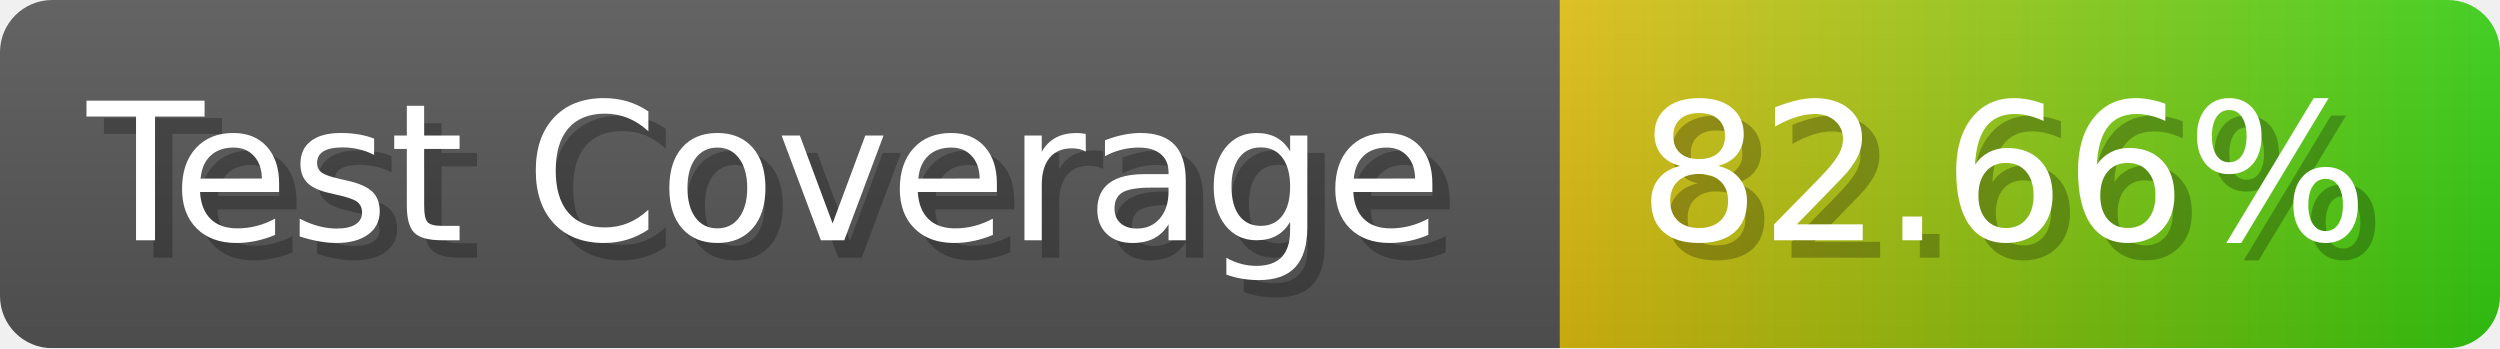
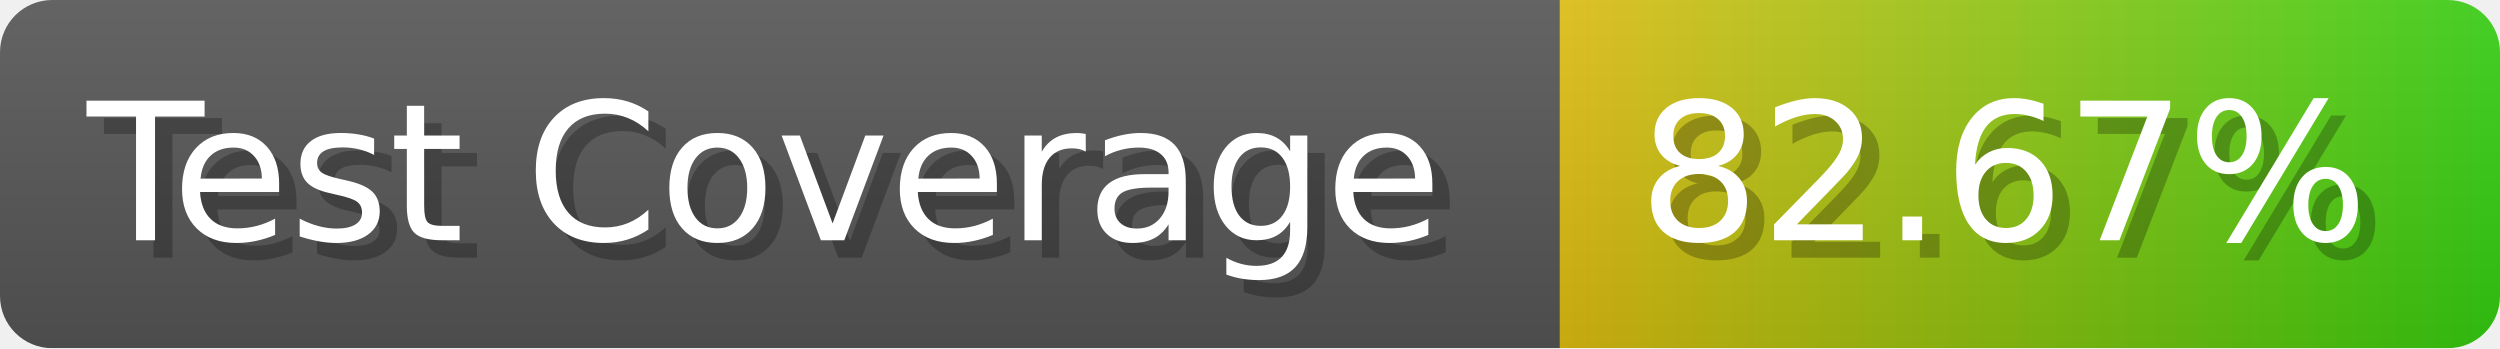
- <svg xmlns="http://www.w3.org/2000/svg" width="143.6" height="20" viewBox="0 0 1436 200" role="img" aria-label="Test Coverage: 82.66%">
+ <svg xmlns="http://www.w3.org/2000/svg" width="143.6" height="20" viewBox="0 0 1436 200" role="img" aria-label="Test Coverage: 82.67%">
  <linearGradient id="a" x2="0" y2="100%">
    <stop offset="0" stop-opacity=".1" stop-color="#EEE" />
    <stop offset="1" stop-opacity=".1" />
  </linearGradient>
  <mask id="m">
    <rect width="1436" height="200" rx="30" fill="#FFF" />
  </mask>
  <g mask="url(#m)">
    <rect width="896" height="200" fill="#555" />
    <rect width="540" height="200" fill="url(#x)" x="896" />
    <rect width="1436" height="200" fill="url(#a)" />
  </g>
  <g aria-hidden="true" fill="#fff" text-anchor="start" font-family="Verdana,DejaVu Sans,sans-serif" font-size="110">
    <text x="60" y="148" textLength="796" fill="#000" opacity="0.25">Test Coverage</text>
    <text x="50" y="138" textLength="796">Test Coverage</text>
-     <text x="951" y="148" textLength="440" fill="#000" opacity="0.25">82.66%</text>
-     <text x="941" y="138" textLength="440">82.66%</text>
+     <text x="951" y="148" textLength="440" fill="#000" opacity="0.25">82.67%</text>
+     <text x="941" y="138" textLength="440">82.67%</text>
  </g>
  <linearGradient id="x" x1="0%" y1="0%" x2="100%" y2="0%">
    <stop offset="0%" style="stop-color:#DB1" />
    <stop offset="100%" style="stop-color:#3C1" />
  </linearGradient>
</svg>
